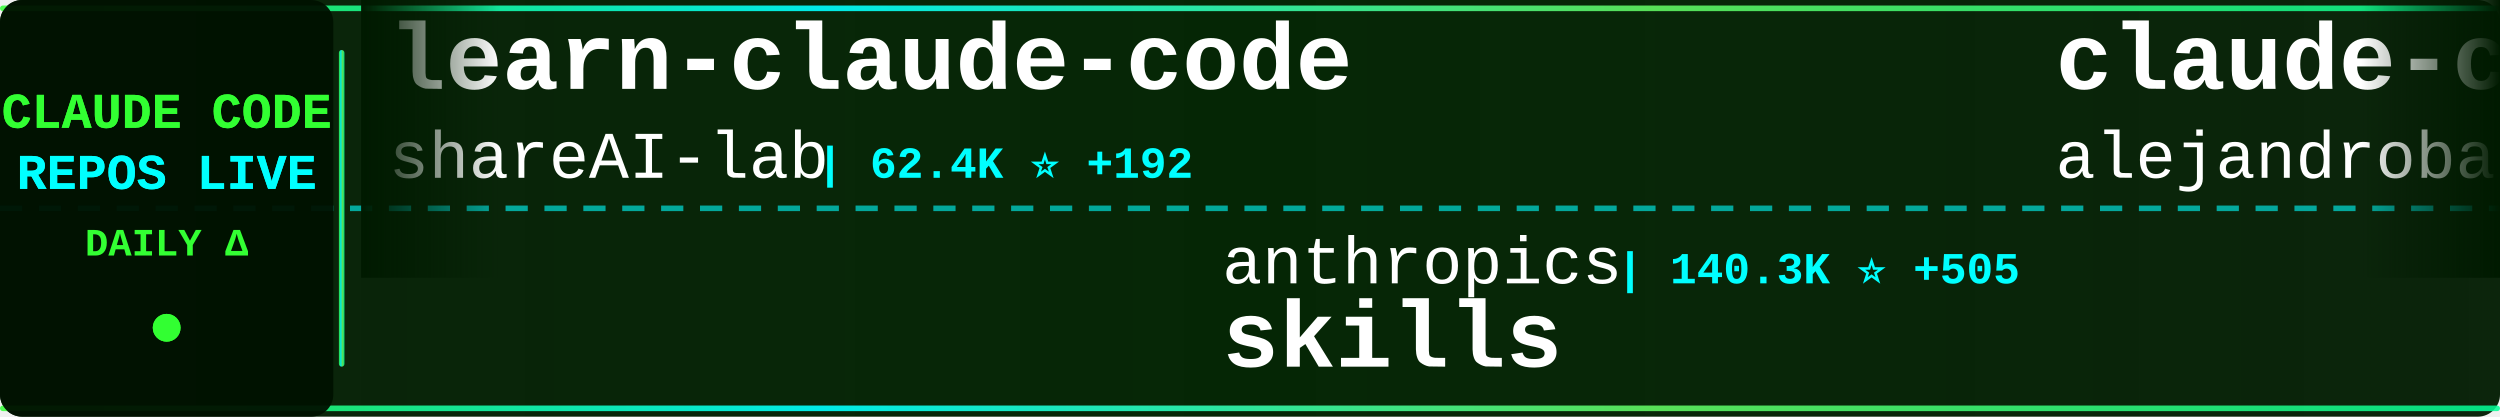
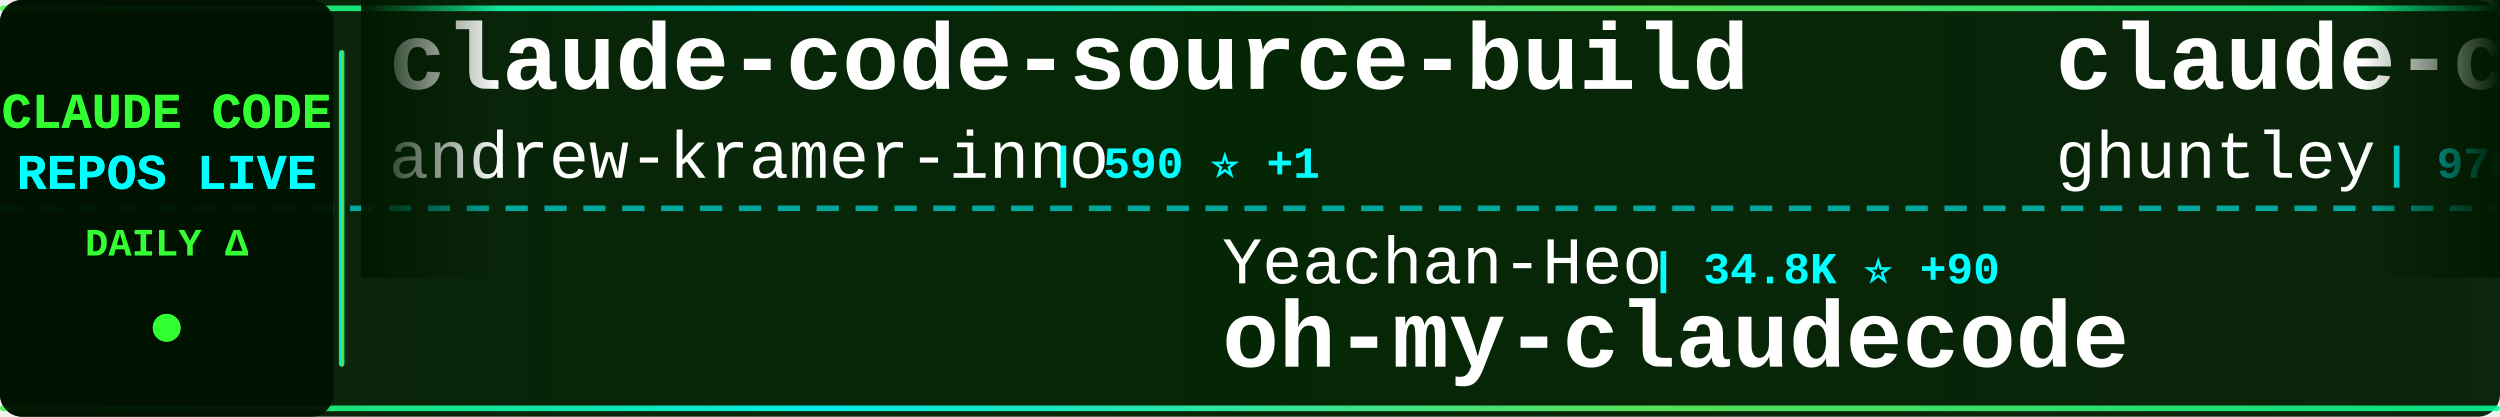
<svg xmlns="http://www.w3.org/2000/svg" width="900" height="150">
  <defs>
    <linearGradient id="tickerBg" x1="0%" y1="0%" x2="100%" y2="0%">
      <stop offset="0%" style="stop-color:#001a00;stop-opacity:0.95" />
      <stop offset="50%" style="stop-color:#002200;stop-opacity:0.98" />
      <stop offset="100%" style="stop-color:#001a00;stop-opacity:0.95" />
    </linearGradient>
    <linearGradient id="borderGrad" x1="0%" y1="0%" x2="100%" y2="0%">
      <stop offset="0%" style="stop-color:#33ff33;stop-opacity:0.85">
        <animate attributeName="stop-opacity" values="0.85;1;0.85" dur="2s" repeatCount="indefinite" />
      </stop>
      <stop offset="33%" style="stop-color:#00ffff;stop-opacity:0.9">
        <animate attributeName="stop-opacity" values="0.9;1;0.9" dur="2.2s" repeatCount="indefinite" />
      </stop>
      <stop offset="66%" style="stop-color:#66ff66;stop-opacity:0.85">
        <animate attributeName="stop-opacity" values="0.85;1;0.85" dur="1.8s" repeatCount="indefinite" />
      </stop>
      <stop offset="100%" style="stop-color:#00ff99;stop-opacity:0.85">
        <animate attributeName="stop-opacity" values="0.85;1;0.85" dur="2s" repeatCount="indefinite" />
      </stop>
    </linearGradient>
    <filter id="textGlow">
      <feGaussianBlur stdDeviation="0.1" result="coloredBlur" />
      <feMerge>
        <feMergeNode in="coloredBlur" />
        <feMergeNode in="SourceGraphic" />
      </feMerge>
    </filter>
    <filter id="metricGlow">
      <feGaussianBlur stdDeviation="0.2" result="coloredBlur" />
      <feMerge>
        <feMergeNode in="coloredBlur" />
        <feMergeNode in="SourceGraphic" />
      </feMerge>
    </filter>
    <linearGradient id="leftFade" x1="0%" y1="0%" x2="100%" y2="0%">
      <stop offset="0%" style="stop-color:#001a00;stop-opacity:1" />
      <stop offset="100%" style="stop-color:#001a00;stop-opacity:0" />
    </linearGradient>
    <linearGradient id="rightFade" x1="0%" y1="0%" x2="100%" y2="0%">
      <stop offset="0%" style="stop-color:#001a00;stop-opacity:0" />
      <stop offset="100%" style="stop-color:#001a00;stop-opacity:1" />
    </linearGradient>
  </defs>
  <rect width="900" height="150" fill="url(#tickerBg)" rx="8" />
  <rect x="0" y="2" width="900" height="2" fill="url(#borderGrad)" rx="1" />
  <rect x="0" y="146" width="900" height="2" fill="url(#borderGrad)" rx="1" />
  <line x1="0" y1="75" x2="900" y2="75" stroke="#00ffff" stroke-width="2" stroke-dasharray="8 6" opacity="0.6" />
  <rect x="0" y="0" width="120" height="150" fill="#001100" opacity="0.95" rx="8" />
  <text x="60" y="46" font-family="'Courier New', monospace" font-size="18" font-weight="bold" fill="#33ff33" text-anchor="middle" filter="url(#textGlow)">
    CLAUDE CODE
  </text>
  <text x="60" y="68" font-family="'Courier New', monospace" font-size="18" font-weight="bold" fill="#00ffff" text-anchor="middle" filter="url(#textGlow)">
    REPOS LIVE
  </text>
  <text x="60" y="92" font-family="'Courier New', monospace" font-size="14" font-weight="bold" fill="#33ff33" text-anchor="middle">
    DAILY Δ
  </text>
  <circle cx="60" cy="118" r="5" fill="#33ff33" filter="url(#metricGlow)">
    <animate attributeName="r" values="4;6;4" dur="1.5s" repeatCount="indefinite" />
    <animate attributeName="opacity" values="0.6;1;0.6" dur="1.5s" repeatCount="indefinite" />
  </circle>
  <rect x="122" y="18" width="2" height="114" fill="url(#borderGrad)" rx="1" />
  <clipPath id="tickerClip">
    <rect x="130" y="0" width="770" height="150" />
  </clipPath>
  <g clip-path="url(#tickerClip)">
    <g id="tickerItems">
      <animateTransform attributeName="transform" attributeType="XML" type="translate" from="0 0" to="-3000 0" dur="54s" repeatCount="indefinite" />
      <g transform="translate(0, 0)">
-         <text x="140" y="32" font-family="'Courier New', monospace" font-size="34" font-weight="bold" fill="#ffffff">learn-claude-code</text>
-         <text x="140" y="64" font-family="'Courier New', monospace" font-size="24" font-weight="normal" fill="#ffffff" opacity="1.0">shareAI-lab</text>
-         <text x="294" y="64" font-family="'Courier New', monospace" font-size="16" font-weight="bold" fill="#00ffff"> | 62.4K ⭐ +192</text>
+         <text x="140" y="32" font-family="'Courier New', monospace" font-size="34" font-weight="bold" fill="#ffffff">claude-code-source-build</text>
+         <text x="140" y="64" font-family="'Courier New', monospace" font-size="24" font-weight="normal" fill="#ffffff" opacity="1.0">andrew-kramer-inno</text>
+         <text x="378" y="64" font-family="'Courier New', monospace" font-size="16" font-weight="bold" fill="#00ffff"> | 590 ⭐ +1</text>
      </g>
      <g transform="translate(300, 0)">
-         <text x="140" y="102" font-family="'Courier New', monospace" font-size="24" font-weight="normal" fill="#ffffff" opacity="1.0">anthropics</text>
-         <text x="282" y="102" font-family="'Courier New', monospace" font-size="16" font-weight="bold" fill="#00ffff"> | 140.3K ⭐ +505</text>
-         <text x="140" y="132" font-family="'Courier New', monospace" font-size="34" font-weight="bold" fill="#ffffff">skills</text>
+         <text x="140" y="102" font-family="'Courier New', monospace" font-size="24" font-weight="normal" fill="#ffffff" opacity="1.0">Yeachan-Heo</text>
+         <text x="294" y="102" font-family="'Courier New', monospace" font-size="16" font-weight="bold" fill="#00ffff"> | 34.8K ⭐ +90</text>
+         <text x="140" y="132" font-family="'Courier New', monospace" font-size="34" font-weight="bold" fill="#ffffff">oh-my-claudecode</text>
      </g>
      <g transform="translate(600, 0)">
-         <text x="140" y="32" font-family="'Courier New', monospace" font-size="34" font-weight="bold" fill="#ffffff">claude-code-from-source</text>
-         <text x="140" y="64" font-family="'Courier New', monospace" font-size="24" font-weight="normal" fill="#ffffff" opacity="1.0">alejandrobalderas</text>
-         <text x="366" y="64" font-family="'Courier New', monospace" font-size="16" font-weight="bold" fill="#00ffff"> | 2.1K ⭐ +10</text>
+         <text x="140" y="32" font-family="'Courier New', monospace" font-size="34" font-weight="bold" fill="#ffffff">claude-code-source-code-...</text>
+         <text x="140" y="64" font-family="'Courier New', monospace" font-size="24" font-weight="normal" fill="#ffffff" opacity="1.0">ghuntley</text>
+         <text x="258" y="64" font-family="'Courier New', monospace" font-size="16" font-weight="bold" fill="#00ffff"> | 978 ⭐</text>
      </g>
      <g transform="translate(900, 0)">
-         <text x="140" y="102" font-family="'Courier New', monospace" font-size="24" font-weight="normal" fill="#ffffff" opacity="1.0">VoltAgent</text>
-         <text x="270" y="102" font-family="'Courier New', monospace" font-size="16" font-weight="bold" fill="#00ffff"> | 20.5K ⭐ +71</text>
-         <text x="140" y="132" font-family="'Courier New', monospace" font-size="34" font-weight="bold" fill="#ffffff">awesome-claude-code-suba...</text>
+         <text x="140" y="102" font-family="'Courier New', monospace" font-size="24" font-weight="normal" fill="#ffffff" opacity="1.0">pengchengneo</text>
+         <text x="306" y="102" font-family="'Courier New', monospace" font-size="16" font-weight="bold" fill="#00ffff"> | 1.4K ⭐ +8</text>
+         <text x="140" y="132" font-family="'Courier New', monospace" font-size="34" font-weight="bold" fill="#ffffff">Claude-Code</text>
      </g>
      <g transform="translate(1200, 0)">
-         <text x="140" y="32" font-family="'Courier New', monospace" font-size="34" font-weight="bold" fill="#ffffff">claude-skills</text>
-         <text x="140" y="64" font-family="'Courier New', monospace" font-size="24" font-weight="normal" fill="#ffffff" opacity="1.0">alirezarezvani</text>
-         <text x="330" y="64" font-family="'Courier New', monospace" font-size="16" font-weight="bold" fill="#00ffff"> | 16.1K ⭐ +78</text>
+         <text x="140" y="32" font-family="'Courier New', monospace" font-size="34" font-weight="bold" fill="#ffffff">claude-code-local</text>
+         <text x="140" y="64" font-family="'Courier New', monospace" font-size="24" font-weight="normal" fill="#ffffff" opacity="1.0">nicedreamzapp</text>
+         <text x="318" y="64" font-family="'Courier New', monospace" font-size="16" font-weight="bold" fill="#00ffff"> | 2.7K ⭐ +7</text>
      </g>
      <g transform="translate(1500, 0)">
-         <text x="140" y="102" font-family="'Courier New', monospace" font-size="24" font-weight="normal" fill="#ffffff" opacity="1.0">pengchengneo</text>
-         <text x="306" y="102" font-family="'Courier New', monospace" font-size="16" font-weight="bold" fill="#00ffff"> | 1.4K ⭐ +6</text>
-         <text x="140" y="132" font-family="'Courier New', monospace" font-size="34" font-weight="bold" fill="#ffffff">Claude-Code</text>
+         <text x="140" y="102" font-family="'Courier New', monospace" font-size="24" font-weight="normal" fill="#ffffff" opacity="1.0">luyao618</text>
+         <text x="258" y="102" font-family="'Courier New', monospace" font-size="16" font-weight="bold" fill="#00ffff"> | 1.4K ⭐ +2</text>
+         <text x="140" y="132" font-family="'Courier New', monospace" font-size="34" font-weight="bold" fill="#ffffff">Claude-Code-Source-Study</text>
      </g>
      <g transform="translate(1800, 0)">
-         <text x="140" y="32" font-family="'Courier New', monospace" font-size="34" font-weight="bold" fill="#ffffff">claude-code-ultimate-gui...</text>
-         <text x="140" y="64" font-family="'Courier New', monospace" font-size="24" font-weight="normal" fill="#ffffff" opacity="1.0">FlorianBruniaux</text>
-         <text x="342" y="64" font-family="'Courier New', monospace" font-size="16" font-weight="bold" fill="#00ffff"> | 4.5K ⭐ +3</text>
+         <text x="140" y="32" font-family="'Courier New', monospace" font-size="34" font-weight="bold" fill="#ffffff">awesome-claude-code-suba...</text>
+         <text x="140" y="64" font-family="'Courier New', monospace" font-size="24" font-weight="normal" fill="#ffffff" opacity="1.0">VoltAgent</text>
+         <text x="270" y="64" font-family="'Courier New', monospace" font-size="16" font-weight="bold" fill="#00ffff"> | 20.5K ⭐ +83</text>
      </g>
      <g transform="translate(2100, 0)">
-         <text x="140" y="102" font-family="'Courier New', monospace" font-size="24" font-weight="normal" fill="#ffffff" opacity="1.0">lintsinghua</text>
-         <text x="294" y="102" font-family="'Courier New', monospace" font-size="16" font-weight="bold" fill="#00ffff"> | 3.4K ⭐ +9</text>
-         <text x="140" y="132" font-family="'Courier New', monospace" font-size="34" font-weight="bold" fill="#ffffff">claude-code-book</text>
+         <text x="140" y="102" font-family="'Courier New', monospace" font-size="24" font-weight="normal" fill="#ffffff" opacity="1.0">ChrisWiles</text>
+         <text x="282" y="102" font-family="'Courier New', monospace" font-size="16" font-weight="bold" fill="#00ffff"> | 5.9K ⭐ +3</text>
+         <text x="140" y="132" font-family="'Courier New', monospace" font-size="34" font-weight="bold" fill="#ffffff">claude-code-showcase</text>
      </g>
      <g transform="translate(2400, 0)">
-         <text x="140" y="32" font-family="'Courier New', monospace" font-size="34" font-weight="bold" fill="#ffffff">claude-code-showcase</text>
-         <text x="140" y="64" font-family="'Courier New', monospace" font-size="24" font-weight="normal" fill="#ffffff" opacity="1.0">ChrisWiles</text>
-         <text x="282" y="64" font-family="'Courier New', monospace" font-size="16" font-weight="bold" fill="#00ffff"> | 5.9K ⭐ +2</text>
+         <text x="140" y="32" font-family="'Courier New', monospace" font-size="34" font-weight="bold" fill="#ffffff">claude_code_src</text>
+         <text x="140" y="64" font-family="'Courier New', monospace" font-size="24" font-weight="normal" fill="#ffffff" opacity="1.0">ponponon</text>
+         <text x="258" y="64" font-family="'Courier New', monospace" font-size="16" font-weight="bold" fill="#00ffff"> | 2.2K ⭐ +2</text>
      </g>
      <g transform="translate(2700, 0)">
-         <text x="140" y="102" font-family="'Courier New', monospace" font-size="24" font-weight="normal" fill="#ffffff" opacity="1.0">shanraisshan</text>
-         <text x="306" y="102" font-family="'Courier New', monospace" font-size="16" font-weight="bold" fill="#00ffff"> | 54.7K ⭐ +136</text>
-         <text x="140" y="132" font-family="'Courier New', monospace" font-size="34" font-weight="bold" fill="#ffffff">claude-code-best-practic...</text>
+         <text x="140" y="102" font-family="'Courier New', monospace" font-size="24" font-weight="normal" fill="#ffffff" opacity="1.0">Alishahryar1</text>
+         <text x="306" y="102" font-family="'Courier New', monospace" font-size="16" font-weight="bold" fill="#00ffff"> | 29.4K ⭐ +659</text>
+         <text x="140" y="132" font-family="'Courier New', monospace" font-size="34" font-weight="bold" fill="#ffffff">free-claude-code</text>
      </g>
      <g transform="translate(3000, 0)">
-         <text x="140" y="32" font-family="'Courier New', monospace" font-size="34" font-weight="bold" fill="#ffffff">learn-claude-code</text>
-         <text x="140" y="64" font-family="'Courier New', monospace" font-size="24" font-weight="normal" fill="#ffffff" opacity="1.0">shareAI-lab</text>
-         <text x="294" y="64" font-family="'Courier New', monospace" font-size="16" font-weight="bold" fill="#00ffff"> | 62.4K ⭐ +192</text>
+         <text x="140" y="32" font-family="'Courier New', monospace" font-size="34" font-weight="bold" fill="#ffffff">claude-code-source-build</text>
+         <text x="140" y="64" font-family="'Courier New', monospace" font-size="24" font-weight="normal" fill="#ffffff" opacity="1.0">andrew-kramer-inno</text>
+         <text x="378" y="64" font-family="'Courier New', monospace" font-size="16" font-weight="bold" fill="#00ffff"> | 590 ⭐ +1</text>
      </g>
      <g transform="translate(3300, 0)">
-         <text x="140" y="102" font-family="'Courier New', monospace" font-size="24" font-weight="normal" fill="#ffffff" opacity="1.0">anthropics</text>
-         <text x="282" y="102" font-family="'Courier New', monospace" font-size="16" font-weight="bold" fill="#00ffff"> | 140.3K ⭐ +505</text>
-         <text x="140" y="132" font-family="'Courier New', monospace" font-size="34" font-weight="bold" fill="#ffffff">skills</text>
+         <text x="140" y="102" font-family="'Courier New', monospace" font-size="24" font-weight="normal" fill="#ffffff" opacity="1.0">Yeachan-Heo</text>
+         <text x="294" y="102" font-family="'Courier New', monospace" font-size="16" font-weight="bold" fill="#00ffff"> | 34.8K ⭐ +90</text>
+         <text x="140" y="132" font-family="'Courier New', monospace" font-size="34" font-weight="bold" fill="#ffffff">oh-my-claudecode</text>
      </g>
      <g transform="translate(3600, 0)">
-         <text x="140" y="32" font-family="'Courier New', monospace" font-size="34" font-weight="bold" fill="#ffffff">claude-code-from-source</text>
-         <text x="140" y="64" font-family="'Courier New', monospace" font-size="24" font-weight="normal" fill="#ffffff" opacity="1.0">alejandrobalderas</text>
-         <text x="366" y="64" font-family="'Courier New', monospace" font-size="16" font-weight="bold" fill="#00ffff"> | 2.1K ⭐ +10</text>
+         <text x="140" y="32" font-family="'Courier New', monospace" font-size="34" font-weight="bold" fill="#ffffff">claude-code-source-code-...</text>
+         <text x="140" y="64" font-family="'Courier New', monospace" font-size="24" font-weight="normal" fill="#ffffff" opacity="1.0">ghuntley</text>
+         <text x="258" y="64" font-family="'Courier New', monospace" font-size="16" font-weight="bold" fill="#00ffff"> | 978 ⭐</text>
      </g>
      <g transform="translate(3900, 0)">
-         <text x="140" y="102" font-family="'Courier New', monospace" font-size="24" font-weight="normal" fill="#ffffff" opacity="1.0">VoltAgent</text>
-         <text x="270" y="102" font-family="'Courier New', monospace" font-size="16" font-weight="bold" fill="#00ffff"> | 20.5K ⭐ +71</text>
-         <text x="140" y="132" font-family="'Courier New', monospace" font-size="34" font-weight="bold" fill="#ffffff">awesome-claude-code-suba...</text>
+         <text x="140" y="102" font-family="'Courier New', monospace" font-size="24" font-weight="normal" fill="#ffffff" opacity="1.0">pengchengneo</text>
+         <text x="306" y="102" font-family="'Courier New', monospace" font-size="16" font-weight="bold" fill="#00ffff"> | 1.4K ⭐ +8</text>
+         <text x="140" y="132" font-family="'Courier New', monospace" font-size="34" font-weight="bold" fill="#ffffff">Claude-Code</text>
      </g>
    </g>
  </g>
  <rect x="130" y="0" width="50" height="100" fill="url(#leftFade)" />
  <rect x="850" y="0" width="50" height="100" fill="url(#rightFade)" />
</svg>
